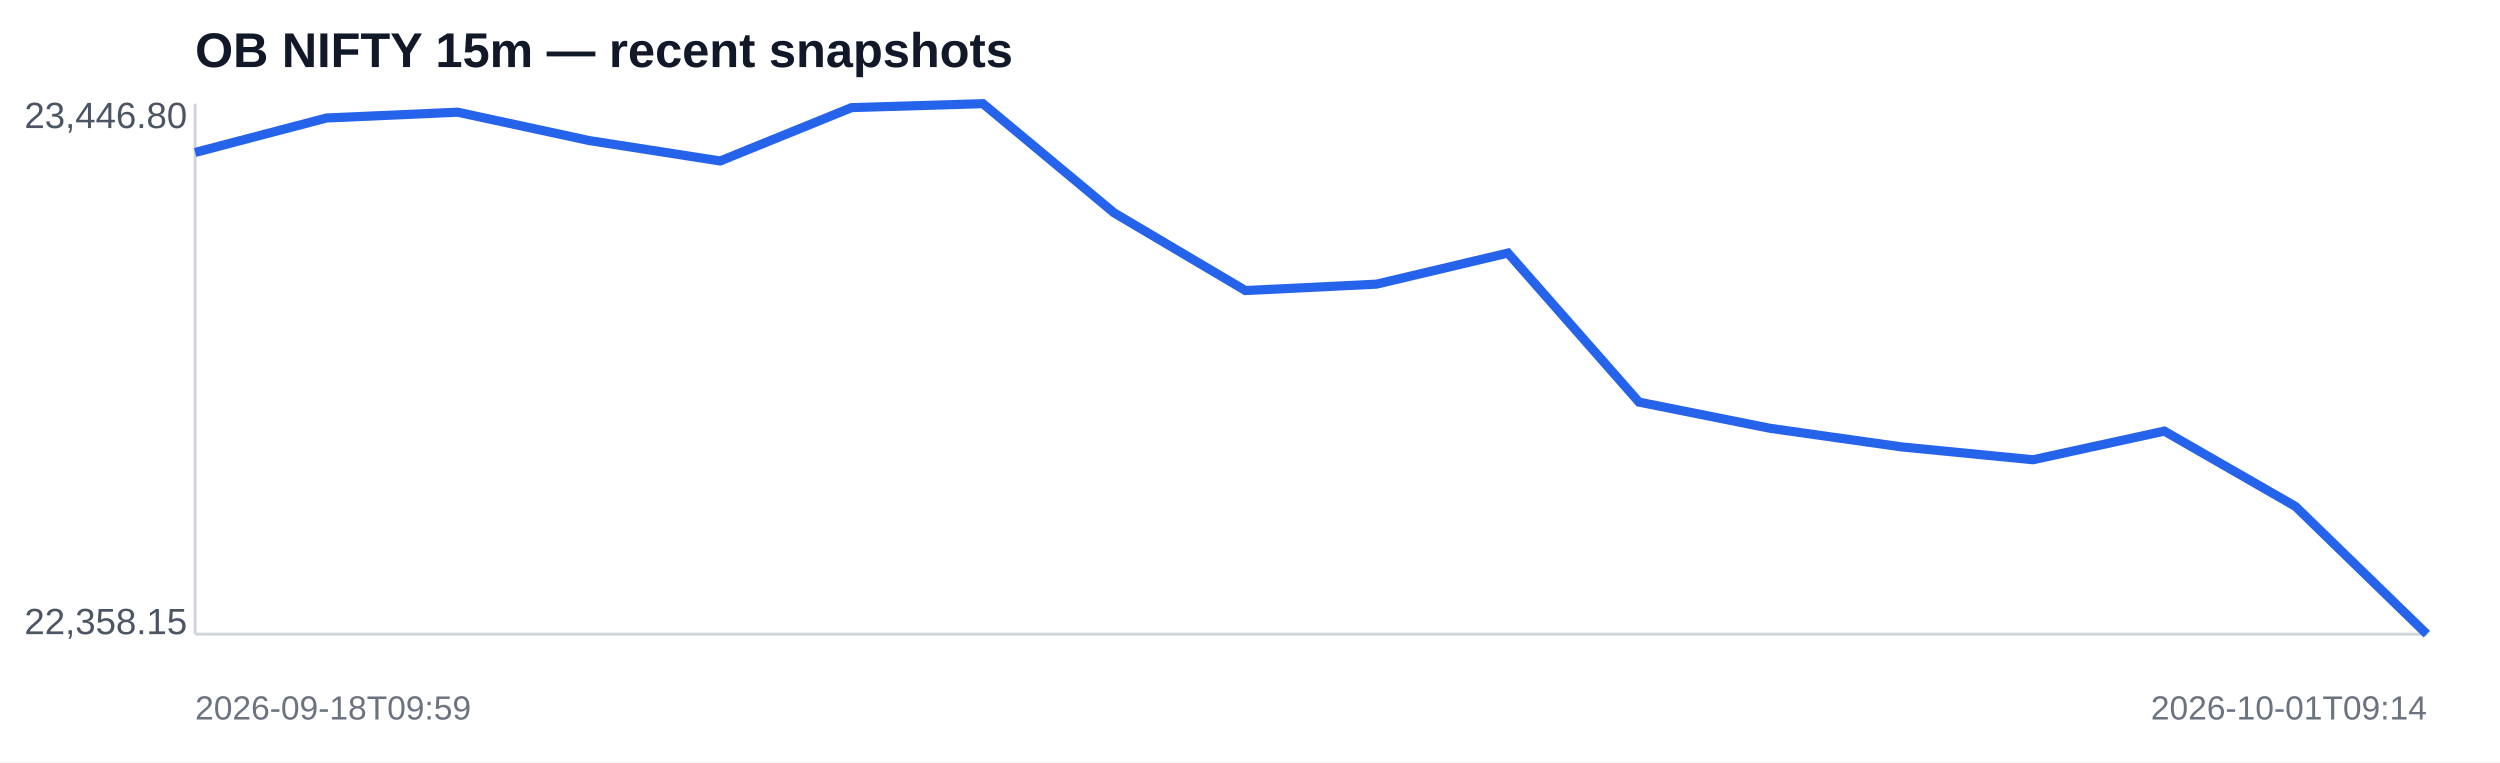
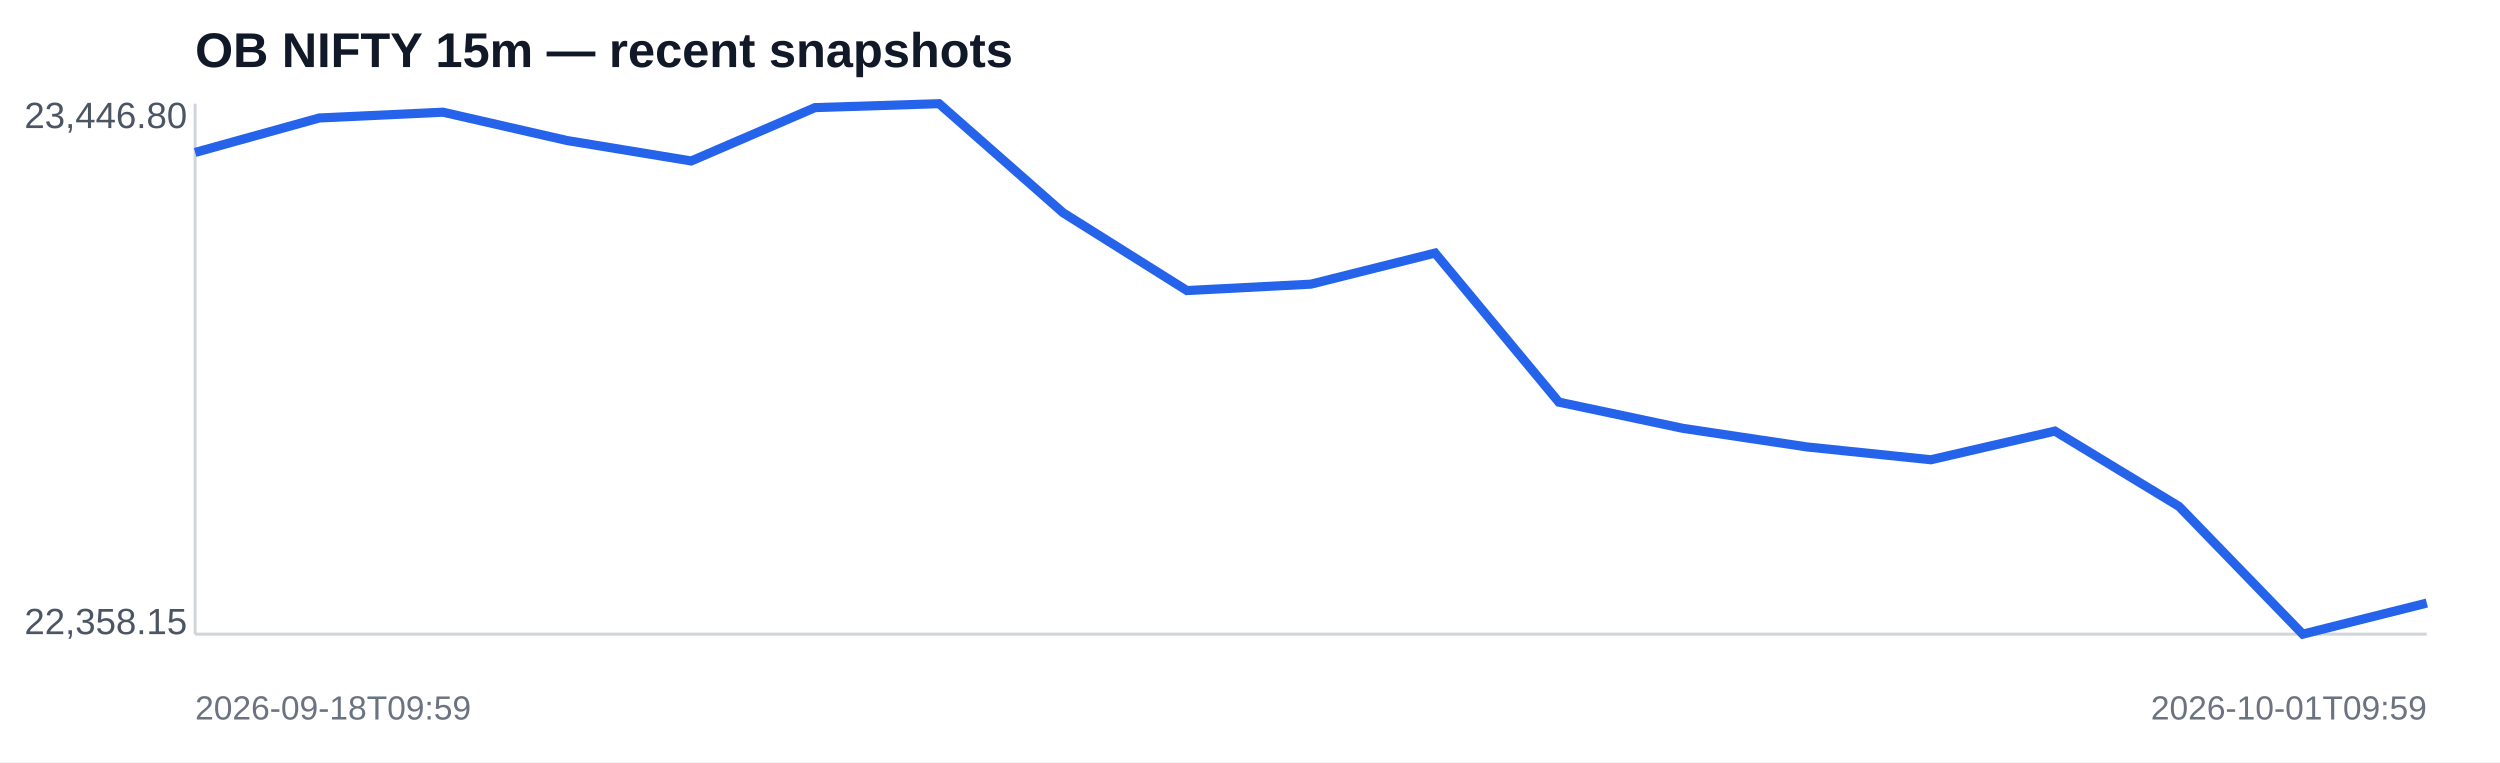
<svg xmlns="http://www.w3.org/2000/svg" width="820" height="250" viewBox="0 0 820 250">
  <rect width="100%" height="100%" fill="#ffffff" />
  <text x="64" y="22" font-family="Arial,sans-serif" font-size="16" font-weight="700" fill="#111827">OB NIFTY 15m — recent snapshots</text>
  <line x1="64" y1="208" x2="796" y2="208" stroke="#d1d5db" />
  <line x1="64" y1="34" x2="64" y2="208" stroke="#d1d5db" />
-   <polyline fill="none" stroke="#2563eb" stroke-width="3" points="64.0,50.0 107.1,38.7 150.1,36.8 193.2,46.1 236.2,52.8 279.3,35.3 322.4,34.0 365.4,69.8 408.5,95.3 451.5,93.2 494.6,83.0 537.6,131.9 580.7,140.5 623.8,146.6 666.8,150.8 709.9,141.4 752.9,166.1 796.0,208.0" />
+   <polyline fill="none" stroke="#2563eb" stroke-width="3" points="64.0,50.0 104.7,38.7 145.3,36.8 186.0,46.1 226.7,52.8 267.3,35.3 308.0,34.0 348.7,69.8 389.3,95.3 430.0,93.2 470.7,83.0 511.3,131.9 552.0,140.5 592.7,146.6 633.3,150.8 674.0,141.4 714.7,166.1 755.3,208.0 796.0,197.8" />
  <text x="8" y="42" font-family="Arial,sans-serif" font-size="12" fill="#4b5563">23,446.80</text>
  <text x="8" y="208" font-family="Arial,sans-serif" font-size="12" fill="#4b5563">22,358.15</text>
  <text x="64" y="236" font-family="Arial,sans-serif" font-size="11" fill="#6b7280">2026-09-18T09:59</text>
-   <text x="796" y="236" text-anchor="end" font-family="Arial,sans-serif" font-size="11" fill="#6b7280">2026-10-01T09:14</text>
+   <text x="796" y="236" text-anchor="end" font-family="Arial,sans-serif" font-size="11" fill="#6b7280">2026-10-01T09:59</text>
</svg>
